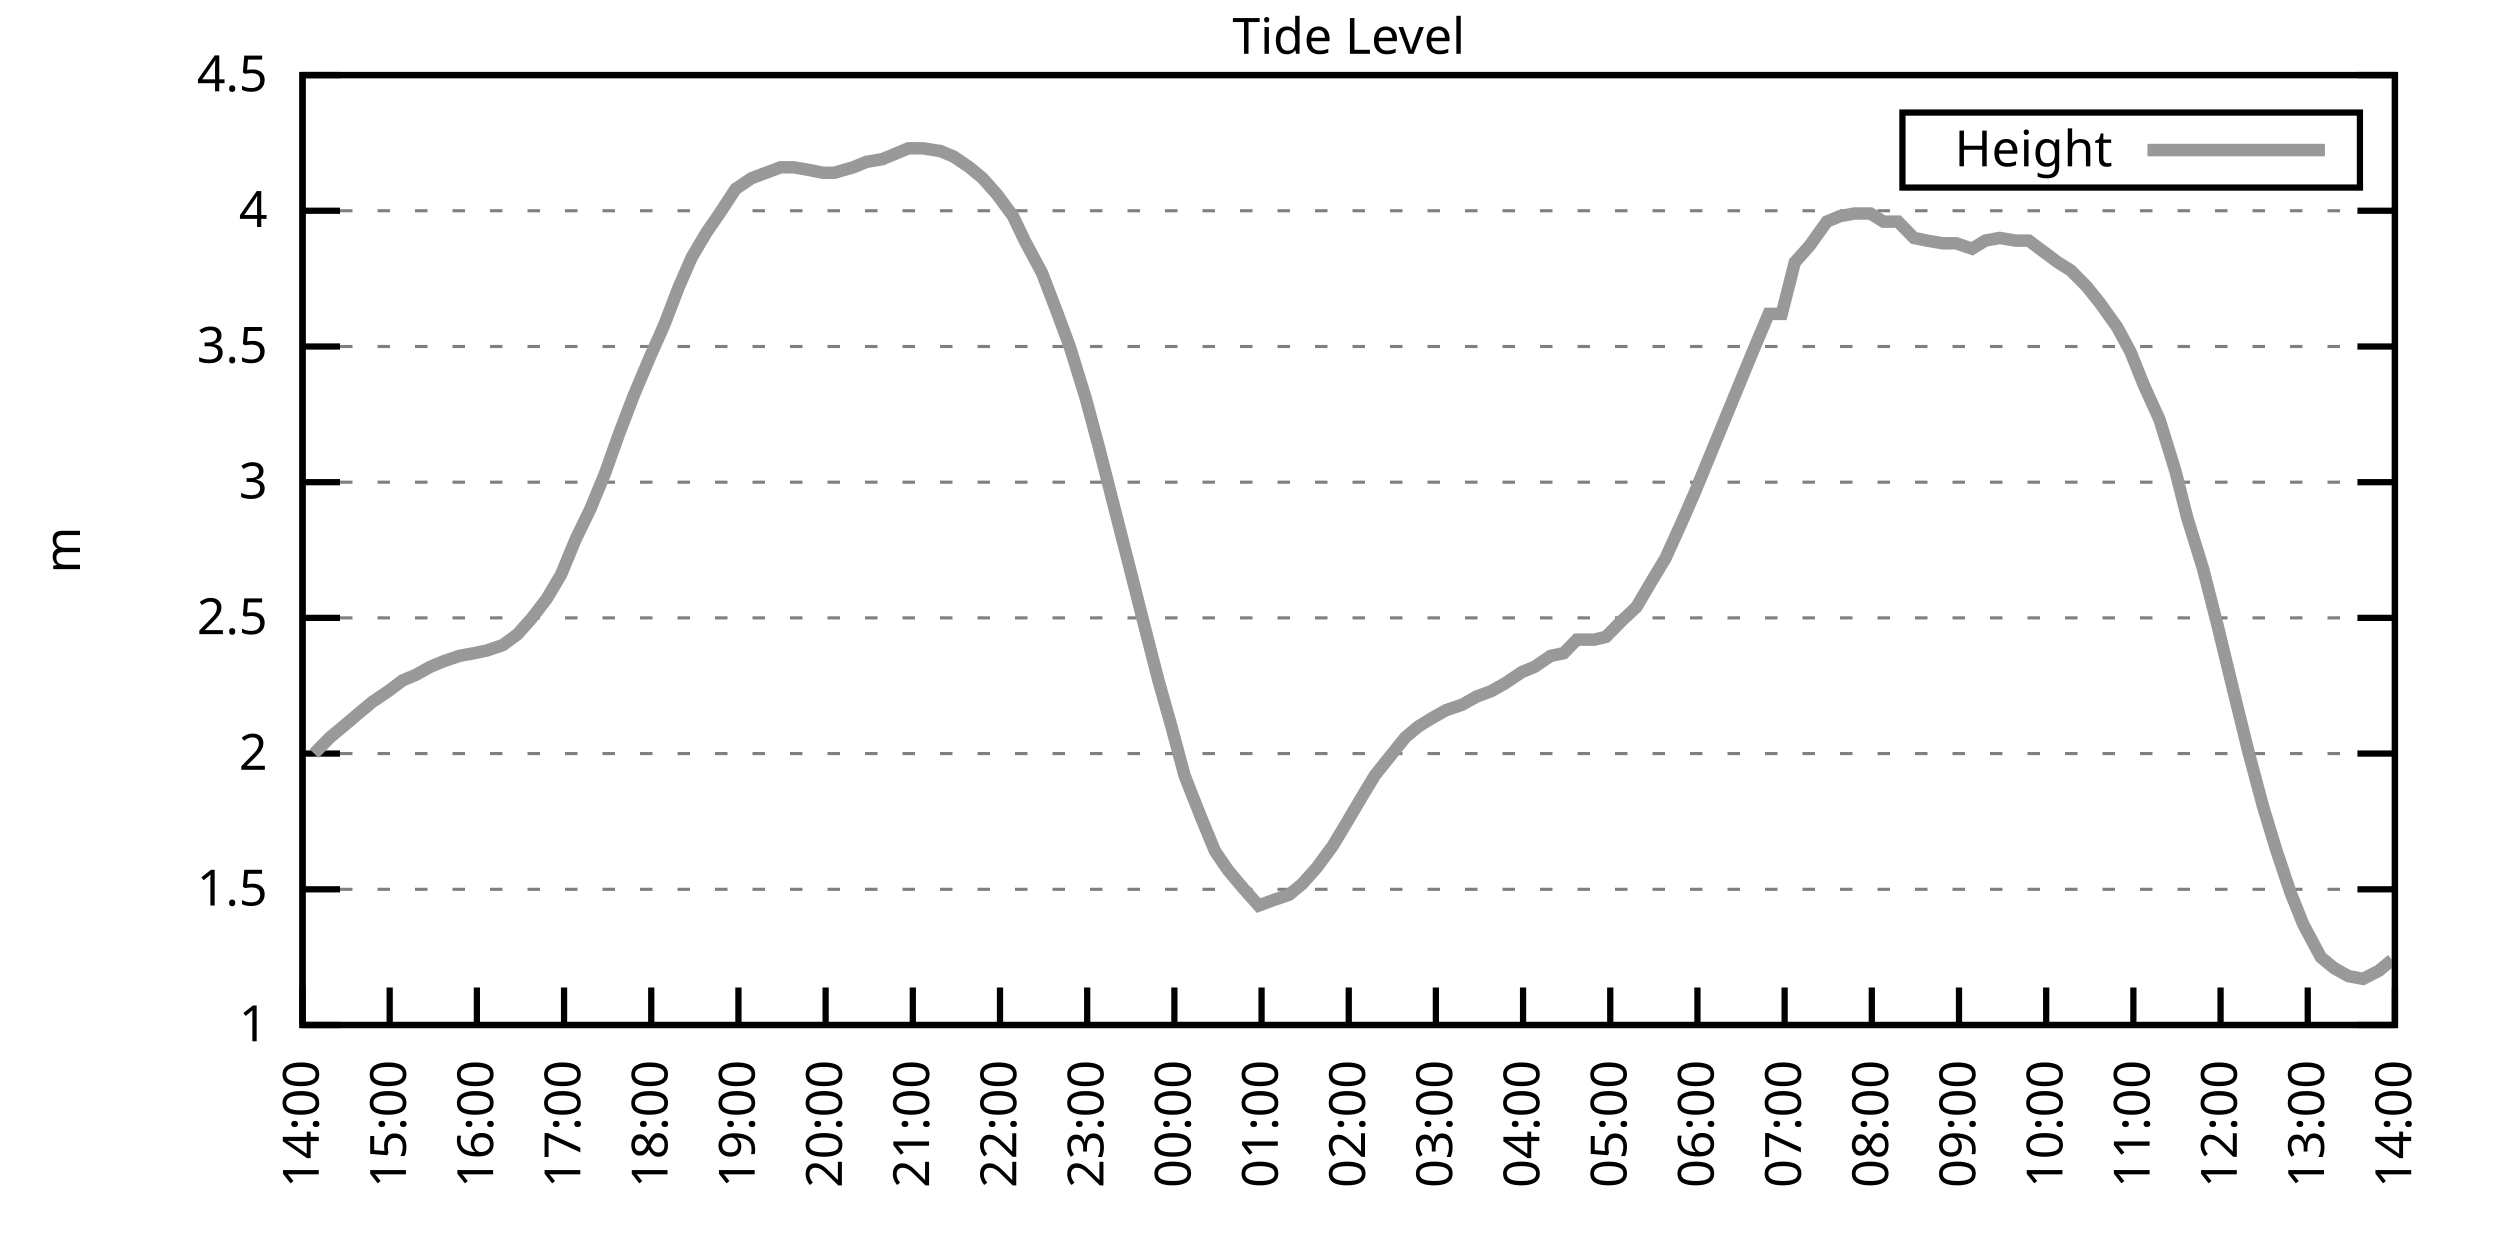
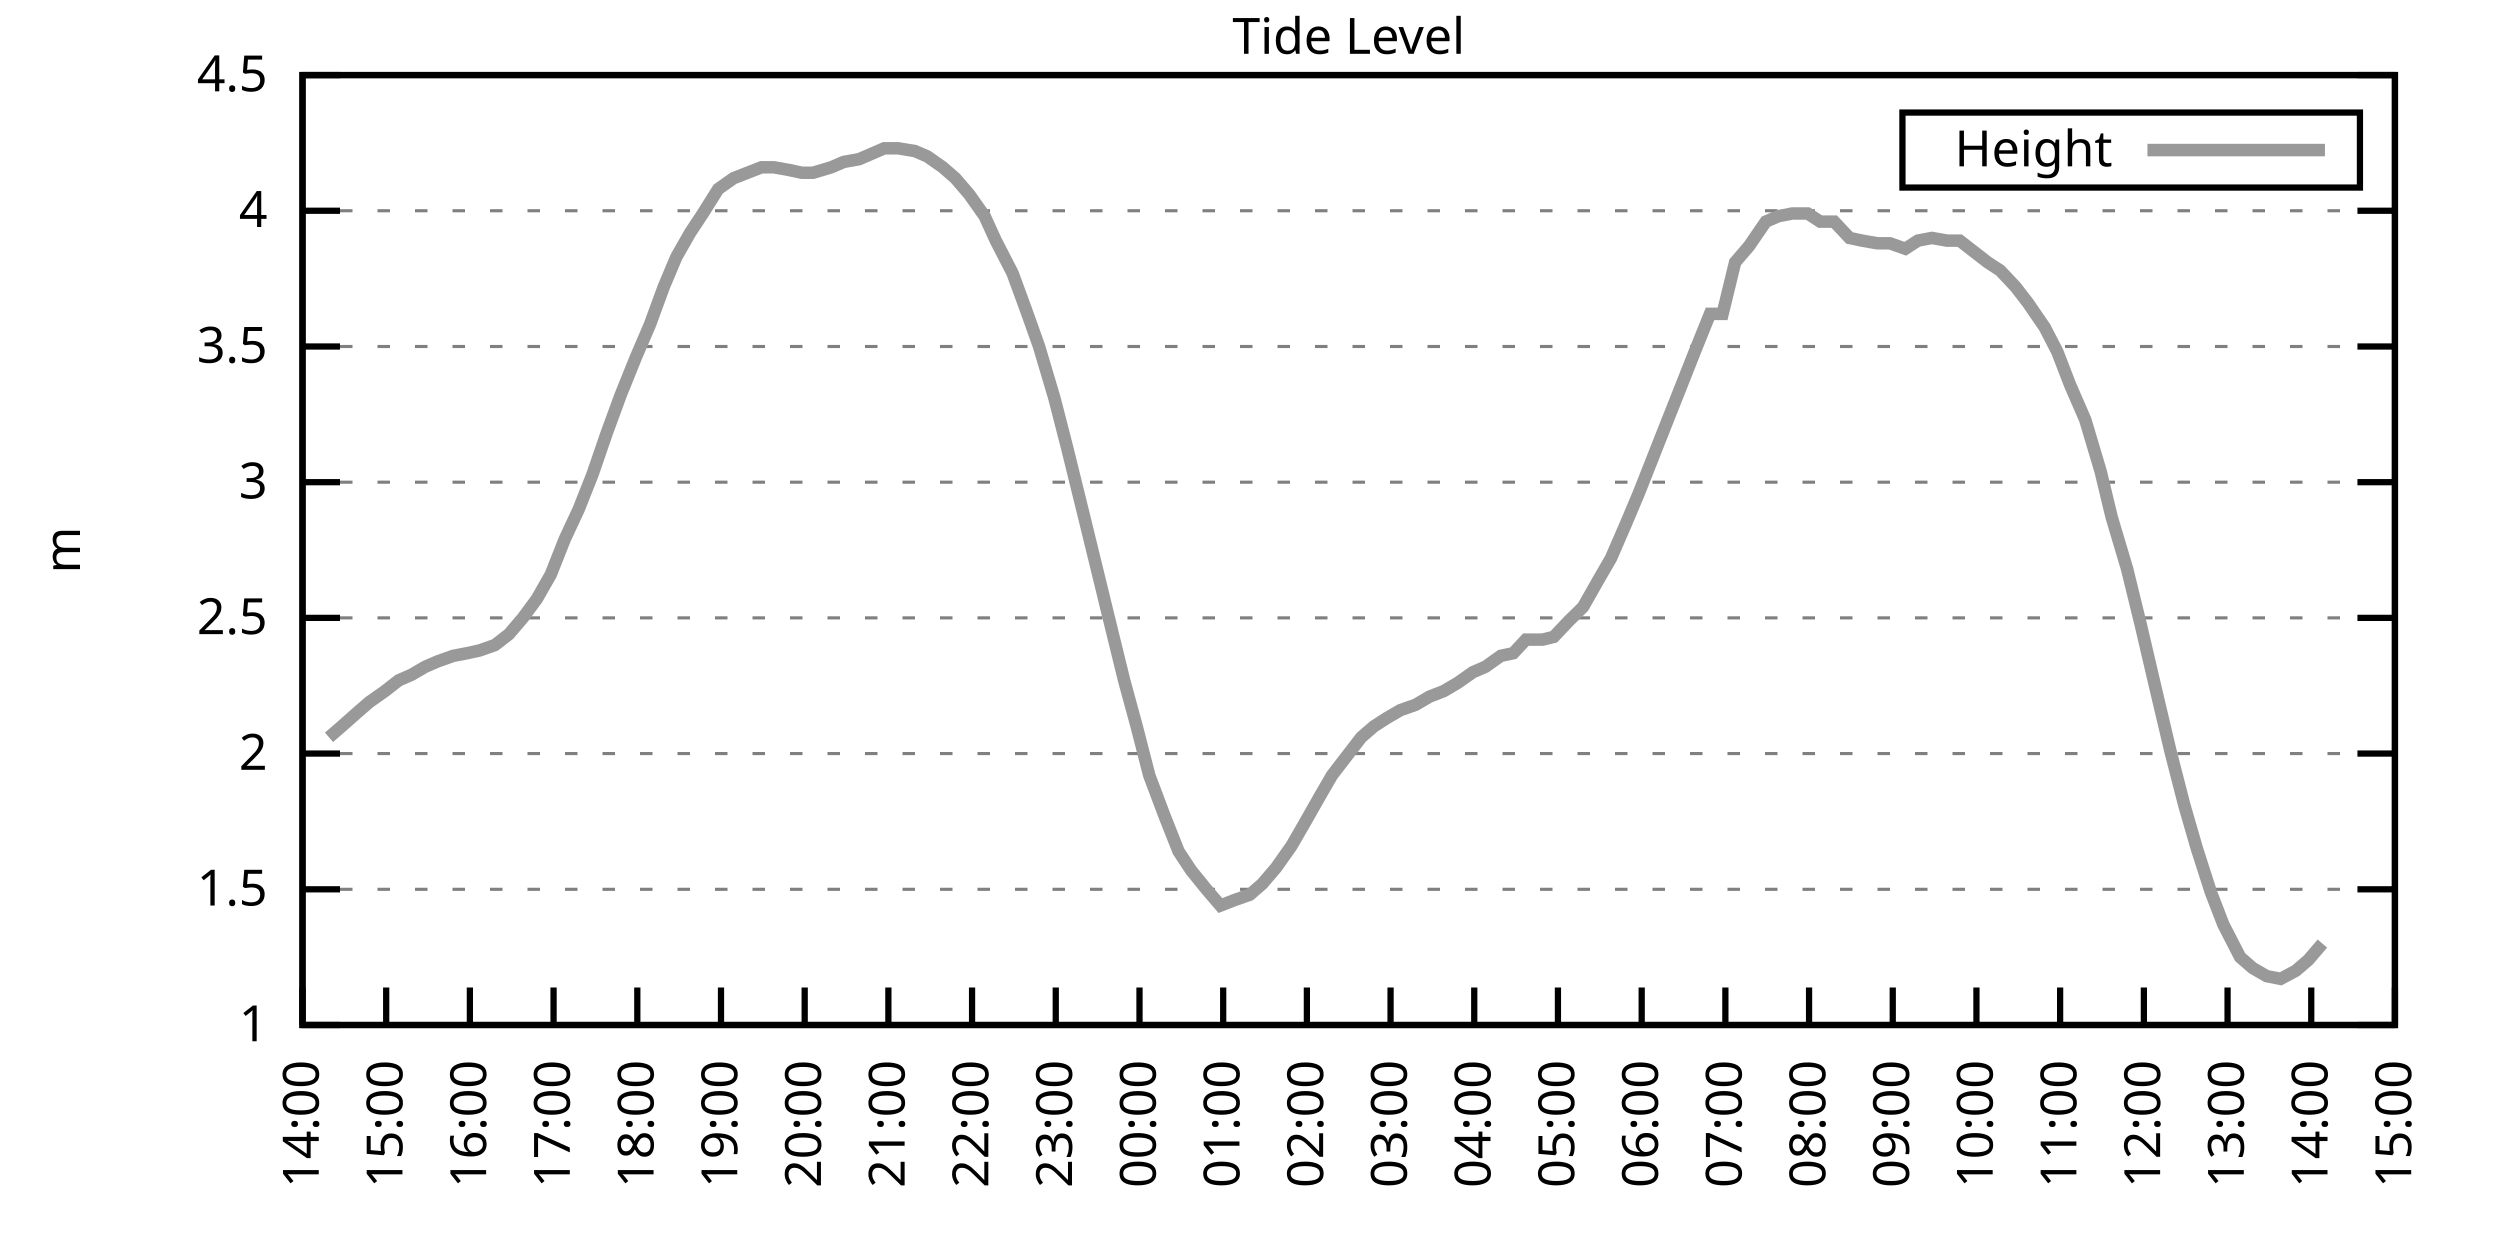
<svg xmlns="http://www.w3.org/2000/svg" xmlns:xlink="http://www.w3.org/1999/xlink" width="400" height="200" viewBox="0 0 400 200">
  <g id="gnuplot_canvas">
    <rect x="0" y="0" width="400" height="200" fill="none" />
    <defs>
      <circle id="gpDot" r="0.5" stroke-width="0.5" stroke="currentColor" />
      <path id="gpPt0" stroke-width="0.333" stroke="currentColor" d="M-1,0 h2 M0,-1 v2" />
      <path id="gpPt1" stroke-width="0.333" stroke="currentColor" d="M-1,-1 L1,1 M1,-1 L-1,1" />
      <path id="gpPt2" stroke-width="0.333" stroke="currentColor" d="M-1,0 L1,0 M0,-1 L0,1 M-1,-1 L1,1 M-1,1 L1,-1" />
      <rect id="gpPt3" stroke-width="0.333" stroke="currentColor" x="-1" y="-1" width="2" height="2" />
      <rect id="gpPt4" stroke-width="0.333" stroke="currentColor" fill="currentColor" x="-1" y="-1" width="2" height="2" />
      <circle id="gpPt5" stroke-width="0.333" stroke="currentColor" cx="0" cy="0" r="1" />
      <use xlink:href="#gpPt5" id="gpPt6" fill="currentColor" stroke="none" />
      <path id="gpPt7" stroke-width="0.333" stroke="currentColor" d="M0,-1.33 L-1.33,0.67 L1.33,0.67 z" />
      <use xlink:href="#gpPt7" id="gpPt8" fill="currentColor" stroke="none" />
      <use xlink:href="#gpPt7" id="gpPt9" stroke="currentColor" transform="rotate(180)" />
      <use xlink:href="#gpPt9" id="gpPt10" fill="currentColor" stroke="none" />
      <use xlink:href="#gpPt3" id="gpPt11" stroke="currentColor" transform="rotate(45)" />
      <use xlink:href="#gpPt11" id="gpPt12" fill="currentColor" stroke="none" />
      <path id="gpPt13" stroke-width="0.333" stroke="currentColor" d="M0,1.330 L1.265,0.411 L0.782,-1.067 L-0.782,-1.076 L-1.265,0.411 z" />
      <use xlink:href="#gpPt13" id="gpPt14" fill="currentColor" stroke="none" />
      <filter id="textbox" filterUnits="objectBoundingBox" x="0" y="0" height="1" width="1">
        <feFlood flood-color="white" flood-opacity="1" result="bgnd" />
        <feComposite in="SourceGraphic" in2="bgnd" operator="atop" />
      </filter>
      <filter id="greybox" filterUnits="objectBoundingBox" x="0" y="0" height="1" width="1">
        <feFlood flood-color="lightgrey" flood-opacity="1" result="grey" />
        <feComposite in="SourceGraphic" in2="grey" operator="atop" />
      </filter>
    </defs>
    <g fill="none" color="white" stroke="currentColor" stroke-width="1.00" stroke-linecap="butt" stroke-linejoin="miter">
</g>
    <g fill="none" color="black" stroke="currentColor" stroke-width="1.00" stroke-linecap="butt" stroke-linejoin="miter">
      <g stroke="none" shape-rendering="crispEdges">
        <polygon fill="rgb(255, 255, 255)" points="48.40,164.00 383.18,164.00 383.18,12.02 48.40,12.02 " />
      </g>
    </g>
    <g fill="none" color="black" stroke="currentColor" stroke-width="1.00" stroke-linecap="butt" stroke-linejoin="miter">
</g>
    <g fill="none" color="black" stroke="black" stroke-width="0.50" stroke-linecap="butt" stroke-linejoin="miter">
</g>
    <g fill="none" color="gray" stroke="currentColor" stroke-width="0.50" stroke-linecap="butt" stroke-linejoin="miter">
      <path stroke="gray" stroke-dasharray="2,4" class="gridline" d="M48.40,164.00 L383.19,164.00  " />
    </g>
    <g fill="none" color="gray" stroke="gray" stroke-width="1.00" stroke-linecap="butt" stroke-linejoin="miter">
</g>
    <g fill="none" color="black" stroke="currentColor" stroke-width="1.00" stroke-linecap="butt" stroke-linejoin="miter">
      <path stroke="black" d="M48.40,164.00 L54.40,164.00 M383.19,164.00 L377.19,164.00  " />
      <g transform="translate(42.80,166.60)" stroke="none" fill="black" font-family="Sans" font-size="8.00" text-anchor="end">
        <text>
          <tspan font-family="Sans"> 1</tspan>
        </text>
      </g>
    </g>
    <g fill="none" color="black" stroke="currentColor" stroke-width="1.00" stroke-linecap="butt" stroke-linejoin="miter">
</g>
    <g fill="none" color="black" stroke="black" stroke-width="0.50" stroke-linecap="butt" stroke-linejoin="miter">
</g>
    <g fill="none" color="gray" stroke="currentColor" stroke-width="0.50" stroke-linecap="butt" stroke-linejoin="miter">
      <path stroke="gray" stroke-dasharray="2,4" class="gridline" d="M48.40,142.29 L383.19,142.29  " />
    </g>
    <g fill="none" color="gray" stroke="gray" stroke-width="1.00" stroke-linecap="butt" stroke-linejoin="miter">
</g>
    <g fill="none" color="black" stroke="currentColor" stroke-width="1.00" stroke-linecap="butt" stroke-linejoin="miter">
      <path stroke="black" d="M48.40,142.29 L54.40,142.29 M383.19,142.29 L377.19,142.29  " />
      <g transform="translate(42.80,144.89)" stroke="none" fill="black" font-family="Sans" font-size="8.00" text-anchor="end">
        <text>
          <tspan font-family="Sans"> 1.5</tspan>
        </text>
      </g>
    </g>
    <g fill="none" color="black" stroke="currentColor" stroke-width="1.00" stroke-linecap="butt" stroke-linejoin="miter">
</g>
    <g fill="none" color="black" stroke="black" stroke-width="0.50" stroke-linecap="butt" stroke-linejoin="miter">
</g>
    <g fill="none" color="gray" stroke="currentColor" stroke-width="0.50" stroke-linecap="butt" stroke-linejoin="miter">
      <path stroke="gray" stroke-dasharray="2,4" class="gridline" d="M48.40,120.57 L383.19,120.57  " />
    </g>
    <g fill="none" color="gray" stroke="gray" stroke-width="1.00" stroke-linecap="butt" stroke-linejoin="miter">
</g>
    <g fill="none" color="black" stroke="currentColor" stroke-width="1.00" stroke-linecap="butt" stroke-linejoin="miter">
      <path stroke="black" d="M48.40,120.57 L54.40,120.57 M383.19,120.57 L377.19,120.57  " />
      <g transform="translate(42.80,123.17)" stroke="none" fill="black" font-family="Sans" font-size="8.00" text-anchor="end">
        <text>
          <tspan font-family="Sans"> 2</tspan>
        </text>
      </g>
    </g>
    <g fill="none" color="black" stroke="currentColor" stroke-width="1.00" stroke-linecap="butt" stroke-linejoin="miter">
</g>
    <g fill="none" color="black" stroke="black" stroke-width="0.50" stroke-linecap="butt" stroke-linejoin="miter">
</g>
    <g fill="none" color="gray" stroke="currentColor" stroke-width="0.50" stroke-linecap="butt" stroke-linejoin="miter">
      <path stroke="gray" stroke-dasharray="2,4" class="gridline" d="M48.40,98.86 L383.19,98.86  " />
    </g>
    <g fill="none" color="gray" stroke="gray" stroke-width="1.00" stroke-linecap="butt" stroke-linejoin="miter">
</g>
    <g fill="none" color="black" stroke="currentColor" stroke-width="1.00" stroke-linecap="butt" stroke-linejoin="miter">
      <path stroke="black" d="M48.40,98.86 L54.40,98.86 M383.19,98.86 L377.19,98.86  " />
      <g transform="translate(42.80,101.46)" stroke="none" fill="black" font-family="Sans" font-size="8.00" text-anchor="end">
        <text>
          <tspan font-family="Sans"> 2.5</tspan>
        </text>
      </g>
    </g>
    <g fill="none" color="black" stroke="currentColor" stroke-width="1.00" stroke-linecap="butt" stroke-linejoin="miter">
</g>
    <g fill="none" color="black" stroke="black" stroke-width="0.50" stroke-linecap="butt" stroke-linejoin="miter">
</g>
    <g fill="none" color="gray" stroke="currentColor" stroke-width="0.50" stroke-linecap="butt" stroke-linejoin="miter">
      <path stroke="gray" stroke-dasharray="2,4" class="gridline" d="M48.40,77.15 L383.19,77.15  " />
    </g>
    <g fill="none" color="gray" stroke="gray" stroke-width="1.00" stroke-linecap="butt" stroke-linejoin="miter">
</g>
    <g fill="none" color="black" stroke="currentColor" stroke-width="1.00" stroke-linecap="butt" stroke-linejoin="miter">
      <path stroke="black" d="M48.40,77.15 L54.40,77.15 M383.19,77.15 L377.19,77.15  " />
      <g transform="translate(42.80,79.75)" stroke="none" fill="black" font-family="Sans" font-size="8.00" text-anchor="end">
        <text>
          <tspan font-family="Sans"> 3</tspan>
        </text>
      </g>
    </g>
    <g fill="none" color="black" stroke="currentColor" stroke-width="1.00" stroke-linecap="butt" stroke-linejoin="miter">
</g>
    <g fill="none" color="black" stroke="black" stroke-width="0.50" stroke-linecap="butt" stroke-linejoin="miter">
</g>
    <g fill="none" color="gray" stroke="currentColor" stroke-width="0.50" stroke-linecap="butt" stroke-linejoin="miter">
      <path stroke="gray" stroke-dasharray="2,4" class="gridline" d="M48.40,55.44 L383.19,55.44  " />
    </g>
    <g fill="none" color="gray" stroke="gray" stroke-width="1.00" stroke-linecap="butt" stroke-linejoin="miter">
</g>
    <g fill="none" color="black" stroke="currentColor" stroke-width="1.00" stroke-linecap="butt" stroke-linejoin="miter">
      <path stroke="black" d="M48.40,55.44 L54.40,55.44 M383.19,55.44 L377.19,55.44  " />
      <g transform="translate(42.80,58.04)" stroke="none" fill="black" font-family="Sans" font-size="8.00" text-anchor="end">
        <text>
          <tspan font-family="Sans"> 3.5</tspan>
        </text>
      </g>
    </g>
    <g fill="none" color="black" stroke="currentColor" stroke-width="1.00" stroke-linecap="butt" stroke-linejoin="miter">
</g>
    <g fill="none" color="black" stroke="black" stroke-width="0.50" stroke-linecap="butt" stroke-linejoin="miter">
</g>
    <g fill="none" color="gray" stroke="currentColor" stroke-width="0.50" stroke-linecap="butt" stroke-linejoin="miter">
      <path stroke="gray" stroke-dasharray="2,4" class="gridline" d="M48.40,33.72 L383.19,33.72  " />
    </g>
    <g fill="none" color="gray" stroke="gray" stroke-width="1.00" stroke-linecap="butt" stroke-linejoin="miter">
</g>
    <g fill="none" color="black" stroke="currentColor" stroke-width="1.00" stroke-linecap="butt" stroke-linejoin="miter">
      <path stroke="black" d="M48.40,33.72 L54.40,33.72 M383.19,33.72 L377.19,33.72  " />
      <g transform="translate(42.80,36.32)" stroke="none" fill="black" font-family="Sans" font-size="8.00" text-anchor="end">
        <text>
          <tspan font-family="Sans"> 4</tspan>
        </text>
      </g>
    </g>
    <g fill="none" color="black" stroke="currentColor" stroke-width="1.00" stroke-linecap="butt" stroke-linejoin="miter">
</g>
    <g fill="none" color="black" stroke="black" stroke-width="0.50" stroke-linecap="butt" stroke-linejoin="miter">
</g>
    <g fill="none" color="gray" stroke="currentColor" stroke-width="0.50" stroke-linecap="butt" stroke-linejoin="miter">
      <path stroke="gray" stroke-dasharray="2,4" class="gridline" d="M48.40,12.01 L383.19,12.01  " />
    </g>
    <g fill="none" color="gray" stroke="gray" stroke-width="1.00" stroke-linecap="butt" stroke-linejoin="miter">
</g>
    <g fill="none" color="black" stroke="currentColor" stroke-width="1.00" stroke-linecap="butt" stroke-linejoin="miter">
      <path stroke="black" d="M48.40,12.01 L54.40,12.01 M383.19,12.01 L377.19,12.01  " />
      <g transform="translate(42.80,14.61)" stroke="none" fill="black" font-family="Sans" font-size="8.00" text-anchor="end">
        <text>
          <tspan font-family="Sans"> 4.5</tspan>
        </text>
      </g>
    </g>
    <g fill="none" color="black" stroke="currentColor" stroke-width="1.00" stroke-linecap="butt" stroke-linejoin="miter">
      <path stroke="black" d="M48.40,164.00 L48.40,158.00  " />
      <g transform="translate(51.00,169.60) rotate(270.00)" stroke="none" fill="black" font-family="Sans" font-size="8.00" text-anchor="end">
        <text>
          <tspan font-family="Sans">14:00</tspan>
        </text>
      </g>
    </g>
    <g fill="none" color="black" stroke="currentColor" stroke-width="1.00" stroke-linecap="butt" stroke-linejoin="miter">
-       <path stroke="black" d="M62.35,164.00 L62.35,158.00  " />
-       <g transform="translate(64.95,169.60) rotate(270.00)" stroke="none" fill="black" font-family="Sans" font-size="8.00" text-anchor="end">
+       <path stroke="black" d="M61.79,164.00 L61.79,158.00  " />
+       <g transform="translate(64.39,169.60) rotate(270.00)" stroke="none" fill="black" font-family="Sans" font-size="8.00" text-anchor="end">
        <text>
          <tspan font-family="Sans">15:00</tspan>
        </text>
      </g>
    </g>
    <g fill="none" color="black" stroke="currentColor" stroke-width="1.00" stroke-linecap="butt" stroke-linejoin="miter">
-       <path stroke="black" d="M76.30,164.00 L76.30,158.00  " />
-       <g transform="translate(78.90,169.60) rotate(270.00)" stroke="none" fill="black" font-family="Sans" font-size="8.00" text-anchor="end">
+       <path stroke="black" d="M75.18,164.00 L75.18,158.00  " />
+       <g transform="translate(77.78,169.60) rotate(270.00)" stroke="none" fill="black" font-family="Sans" font-size="8.00" text-anchor="end">
        <text>
          <tspan font-family="Sans">16:00</tspan>
        </text>
      </g>
    </g>
    <g fill="none" color="black" stroke="currentColor" stroke-width="1.00" stroke-linecap="butt" stroke-linejoin="miter">
-       <path stroke="black" d="M90.25,164.00 L90.25,158.00  " />
-       <g transform="translate(92.85,169.60) rotate(270.00)" stroke="none" fill="black" font-family="Sans" font-size="8.00" text-anchor="end">
+       <path stroke="black" d="M88.57,164.00 L88.57,158.00  " />
+       <g transform="translate(91.17,169.60) rotate(270.00)" stroke="none" fill="black" font-family="Sans" font-size="8.00" text-anchor="end">
        <text>
          <tspan font-family="Sans">17:00</tspan>
        </text>
      </g>
    </g>
    <g fill="none" color="black" stroke="currentColor" stroke-width="1.00" stroke-linecap="butt" stroke-linejoin="miter">
-       <path stroke="black" d="M104.20,164.00 L104.20,158.00  " />
-       <g transform="translate(106.80,169.60) rotate(270.00)" stroke="none" fill="black" font-family="Sans" font-size="8.00" text-anchor="end">
+       <path stroke="black" d="M101.97,164.00 L101.97,158.00  " />
+       <g transform="translate(104.57,169.60) rotate(270.00)" stroke="none" fill="black" font-family="Sans" font-size="8.00" text-anchor="end">
        <text>
          <tspan font-family="Sans">18:00</tspan>
        </text>
      </g>
    </g>
    <g fill="none" color="black" stroke="currentColor" stroke-width="1.00" stroke-linecap="butt" stroke-linejoin="miter">
-       <path stroke="black" d="M118.15,164.00 L118.15,158.00  " />
-       <g transform="translate(120.75,169.60) rotate(270.00)" stroke="none" fill="black" font-family="Sans" font-size="8.00" text-anchor="end">
+       <path stroke="black" d="M115.36,164.00 L115.36,158.00  " />
+       <g transform="translate(117.96,169.60) rotate(270.00)" stroke="none" fill="black" font-family="Sans" font-size="8.00" text-anchor="end">
        <text>
          <tspan font-family="Sans">19:00</tspan>
        </text>
      </g>
    </g>
    <g fill="none" color="black" stroke="currentColor" stroke-width="1.00" stroke-linecap="butt" stroke-linejoin="miter">
-       <path stroke="black" d="M132.10,164.00 L132.10,158.00  " />
-       <g transform="translate(134.70,169.60) rotate(270.00)" stroke="none" fill="black" font-family="Sans" font-size="8.00" text-anchor="end">
+       <path stroke="black" d="M128.75,164.00 L128.75,158.00  " />
+       <g transform="translate(131.35,169.60) rotate(270.00)" stroke="none" fill="black" font-family="Sans" font-size="8.00" text-anchor="end">
        <text>
          <tspan font-family="Sans">20:00</tspan>
        </text>
      </g>
    </g>
    <g fill="none" color="black" stroke="currentColor" stroke-width="1.00" stroke-linecap="butt" stroke-linejoin="miter">
-       <path stroke="black" d="M146.05,164.00 L146.05,158.00  " />
-       <g transform="translate(148.65,169.60) rotate(270.00)" stroke="none" fill="black" font-family="Sans" font-size="8.00" text-anchor="end">
+       <path stroke="black" d="M142.14,164.00 L142.14,158.00  " />
+       <g transform="translate(144.74,169.60) rotate(270.00)" stroke="none" fill="black" font-family="Sans" font-size="8.00" text-anchor="end">
        <text>
          <tspan font-family="Sans">21:00</tspan>
        </text>
      </g>
    </g>
    <g fill="none" color="black" stroke="currentColor" stroke-width="1.00" stroke-linecap="butt" stroke-linejoin="miter">
-       <path stroke="black" d="M160.00,164.00 L160.00,158.00  " />
-       <g transform="translate(162.60,169.60) rotate(270.00)" stroke="none" fill="black" font-family="Sans" font-size="8.00" text-anchor="end">
+       <path stroke="black" d="M155.53,164.00 L155.53,158.00  " />
+       <g transform="translate(158.13,169.60) rotate(270.00)" stroke="none" fill="black" font-family="Sans" font-size="8.00" text-anchor="end">
        <text>
          <tspan font-family="Sans">22:00</tspan>
        </text>
      </g>
    </g>
    <g fill="none" color="black" stroke="currentColor" stroke-width="1.00" stroke-linecap="butt" stroke-linejoin="miter">
-       <path stroke="black" d="M173.95,164.00 L173.95,158.00  " />
-       <g transform="translate(176.55,169.60) rotate(270.00)" stroke="none" fill="black" font-family="Sans" font-size="8.00" text-anchor="end">
+       <path stroke="black" d="M168.92,164.00 L168.92,158.00  " />
+       <g transform="translate(171.52,169.60) rotate(270.00)" stroke="none" fill="black" font-family="Sans" font-size="8.00" text-anchor="end">
        <text>
          <tspan font-family="Sans">23:00</tspan>
        </text>
      </g>
    </g>
    <g fill="none" color="black" stroke="currentColor" stroke-width="1.00" stroke-linecap="butt" stroke-linejoin="miter">
-       <path stroke="black" d="M187.90,164.00 L187.90,158.00  " />
-       <g transform="translate(190.50,169.60) rotate(270.00)" stroke="none" fill="black" font-family="Sans" font-size="8.00" text-anchor="end">
+       <path stroke="black" d="M182.32,164.00 L182.32,158.00  " />
+       <g transform="translate(184.92,169.60) rotate(270.00)" stroke="none" fill="black" font-family="Sans" font-size="8.00" text-anchor="end">
        <text>
          <tspan font-family="Sans">00:00</tspan>
        </text>
      </g>
    </g>
    <g fill="none" color="black" stroke="currentColor" stroke-width="1.00" stroke-linecap="butt" stroke-linejoin="miter">
-       <path stroke="black" d="M201.85,164.00 L201.85,158.00  " />
-       <g transform="translate(204.45,169.60) rotate(270.00)" stroke="none" fill="black" font-family="Sans" font-size="8.00" text-anchor="end">
+       <path stroke="black" d="M195.71,164.00 L195.71,158.00  " />
+       <g transform="translate(198.31,169.60) rotate(270.00)" stroke="none" fill="black" font-family="Sans" font-size="8.00" text-anchor="end">
        <text>
          <tspan font-family="Sans">01:00</tspan>
        </text>
      </g>
    </g>
    <g fill="none" color="black" stroke="currentColor" stroke-width="1.00" stroke-linecap="butt" stroke-linejoin="miter">
-       <path stroke="black" d="M215.80,164.00 L215.80,158.00  " />
-       <g transform="translate(218.40,169.60) rotate(270.00)" stroke="none" fill="black" font-family="Sans" font-size="8.00" text-anchor="end">
+       <path stroke="black" d="M209.10,164.00 L209.10,158.00  " />
+       <g transform="translate(211.70,169.60) rotate(270.00)" stroke="none" fill="black" font-family="Sans" font-size="8.00" text-anchor="end">
        <text>
          <tspan font-family="Sans">02:00</tspan>
        </text>
      </g>
    </g>
    <g fill="none" color="black" stroke="currentColor" stroke-width="1.00" stroke-linecap="butt" stroke-linejoin="miter">
-       <path stroke="black" d="M229.74,164.00 L229.74,158.00  " />
-       <g transform="translate(232.34,169.60) rotate(270.00)" stroke="none" fill="black" font-family="Sans" font-size="8.00" text-anchor="end">
+       <path stroke="black" d="M222.49,164.00 L222.49,158.00  " />
+       <g transform="translate(225.09,169.60) rotate(270.00)" stroke="none" fill="black" font-family="Sans" font-size="8.00" text-anchor="end">
        <text>
          <tspan font-family="Sans">03:00</tspan>
        </text>
      </g>
    </g>
    <g fill="none" color="black" stroke="currentColor" stroke-width="1.00" stroke-linecap="butt" stroke-linejoin="miter">
-       <path stroke="black" d="M243.69,164.00 L243.69,158.00  " />
-       <g transform="translate(246.29,169.60) rotate(270.00)" stroke="none" fill="black" font-family="Sans" font-size="8.00" text-anchor="end">
+       <path stroke="black" d="M235.88,164.00 L235.88,158.00  " />
+       <g transform="translate(238.48,169.60) rotate(270.00)" stroke="none" fill="black" font-family="Sans" font-size="8.00" text-anchor="end">
        <text>
          <tspan font-family="Sans">04:00</tspan>
        </text>
      </g>
    </g>
    <g fill="none" color="black" stroke="currentColor" stroke-width="1.00" stroke-linecap="butt" stroke-linejoin="miter">
-       <path stroke="black" d="M257.64,164.00 L257.64,158.00  " />
-       <g transform="translate(260.24,169.60) rotate(270.00)" stroke="none" fill="black" font-family="Sans" font-size="8.00" text-anchor="end">
+       <path stroke="black" d="M249.27,164.00 L249.27,158.00  " />
+       <g transform="translate(251.87,169.60) rotate(270.00)" stroke="none" fill="black" font-family="Sans" font-size="8.00" text-anchor="end">
        <text>
          <tspan font-family="Sans">05:00</tspan>
        </text>
      </g>
    </g>
    <g fill="none" color="black" stroke="currentColor" stroke-width="1.00" stroke-linecap="butt" stroke-linejoin="miter">
-       <path stroke="black" d="M271.59,164.00 L271.59,158.00  " />
-       <g transform="translate(274.19,169.60) rotate(270.00)" stroke="none" fill="black" font-family="Sans" font-size="8.00" text-anchor="end">
+       <path stroke="black" d="M262.67,164.00 L262.67,158.00  " />
+       <g transform="translate(265.27,169.60) rotate(270.00)" stroke="none" fill="black" font-family="Sans" font-size="8.00" text-anchor="end">
        <text>
          <tspan font-family="Sans">06:00</tspan>
        </text>
      </g>
    </g>
    <g fill="none" color="black" stroke="currentColor" stroke-width="1.00" stroke-linecap="butt" stroke-linejoin="miter">
-       <path stroke="black" d="M285.54,164.00 L285.54,158.00  " />
-       <g transform="translate(288.14,169.60) rotate(270.00)" stroke="none" fill="black" font-family="Sans" font-size="8.00" text-anchor="end">
+       <path stroke="black" d="M276.06,164.00 L276.06,158.00  " />
+       <g transform="translate(278.66,169.60) rotate(270.00)" stroke="none" fill="black" font-family="Sans" font-size="8.00" text-anchor="end">
        <text>
          <tspan font-family="Sans">07:00</tspan>
        </text>
      </g>
    </g>
    <g fill="none" color="black" stroke="currentColor" stroke-width="1.00" stroke-linecap="butt" stroke-linejoin="miter">
-       <path stroke="black" d="M299.49,164.00 L299.49,158.00  " />
-       <g transform="translate(302.09,169.60) rotate(270.00)" stroke="none" fill="black" font-family="Sans" font-size="8.00" text-anchor="end">
+       <path stroke="black" d="M289.45,164.00 L289.45,158.00  " />
+       <g transform="translate(292.05,169.60) rotate(270.00)" stroke="none" fill="black" font-family="Sans" font-size="8.00" text-anchor="end">
        <text>
          <tspan font-family="Sans">08:00</tspan>
        </text>
      </g>
    </g>
    <g fill="none" color="black" stroke="currentColor" stroke-width="1.00" stroke-linecap="butt" stroke-linejoin="miter">
-       <path stroke="black" d="M313.44,164.00 L313.44,158.00  " />
-       <g transform="translate(316.04,169.60) rotate(270.00)" stroke="none" fill="black" font-family="Sans" font-size="8.00" text-anchor="end">
+       <path stroke="black" d="M302.84,164.00 L302.84,158.00  " />
+       <g transform="translate(305.44,169.60) rotate(270.00)" stroke="none" fill="black" font-family="Sans" font-size="8.00" text-anchor="end">
        <text>
          <tspan font-family="Sans">09:00</tspan>
        </text>
      </g>
    </g>
    <g fill="none" color="black" stroke="currentColor" stroke-width="1.00" stroke-linecap="butt" stroke-linejoin="miter">
-       <path stroke="black" d="M327.39,164.00 L327.39,158.00  " />
-       <g transform="translate(329.99,169.60) rotate(270.00)" stroke="none" fill="black" font-family="Sans" font-size="8.00" text-anchor="end">
+       <path stroke="black" d="M316.23,164.00 L316.23,158.00  " />
+       <g transform="translate(318.83,169.60) rotate(270.00)" stroke="none" fill="black" font-family="Sans" font-size="8.00" text-anchor="end">
        <text>
          <tspan font-family="Sans">10:00</tspan>
        </text>
      </g>
    </g>
    <g fill="none" color="black" stroke="currentColor" stroke-width="1.00" stroke-linecap="butt" stroke-linejoin="miter">
-       <path stroke="black" d="M341.34,164.00 L341.34,158.00  " />
-       <g transform="translate(343.94,169.60) rotate(270.00)" stroke="none" fill="black" font-family="Sans" font-size="8.00" text-anchor="end">
+       <path stroke="black" d="M329.62,164.00 L329.62,158.00  " />
+       <g transform="translate(332.22,169.60) rotate(270.00)" stroke="none" fill="black" font-family="Sans" font-size="8.00" text-anchor="end">
        <text>
          <tspan font-family="Sans">11:00</tspan>
        </text>
      </g>
    </g>
    <g fill="none" color="black" stroke="currentColor" stroke-width="1.00" stroke-linecap="butt" stroke-linejoin="miter">
-       <path stroke="black" d="M355.29,164.00 L355.29,158.00  " />
-       <g transform="translate(357.89,169.60) rotate(270.00)" stroke="none" fill="black" font-family="Sans" font-size="8.00" text-anchor="end">
+       <path stroke="black" d="M343.02,164.00 L343.02,158.00  " />
+       <g transform="translate(345.62,169.60) rotate(270.00)" stroke="none" fill="black" font-family="Sans" font-size="8.00" text-anchor="end">
        <text>
          <tspan font-family="Sans">12:00</tspan>
        </text>
      </g>
    </g>
    <g fill="none" color="black" stroke="currentColor" stroke-width="1.00" stroke-linecap="butt" stroke-linejoin="miter">
-       <path stroke="black" d="M369.24,164.00 L369.24,158.00  " />
-       <g transform="translate(371.84,169.60) rotate(270.00)" stroke="none" fill="black" font-family="Sans" font-size="8.00" text-anchor="end">
+       <path stroke="black" d="M356.41,164.00 L356.41,158.00  " />
+       <g transform="translate(359.01,169.60) rotate(270.00)" stroke="none" fill="black" font-family="Sans" font-size="8.00" text-anchor="end">
        <text>
          <tspan font-family="Sans">13:00</tspan>
+         </text>
+       </g>
+     </g>
+     <g fill="none" color="black" stroke="currentColor" stroke-width="1.00" stroke-linecap="butt" stroke-linejoin="miter">
+       <path stroke="black" d="M369.80,164.00 L369.80,158.00  " />
+       <g transform="translate(372.40,169.60) rotate(270.00)" stroke="none" fill="black" font-family="Sans" font-size="8.00" text-anchor="end">
+         <text>
+           <tspan font-family="Sans">14:00</tspan>
        </text>
      </g>
    </g>
    <g fill="none" color="black" stroke="currentColor" stroke-width="1.00" stroke-linecap="butt" stroke-linejoin="miter">
      <path stroke="black" d="M383.19,164.00 L383.19,158.00  " />
      <g transform="translate(385.79,169.60) rotate(270.00)" stroke="none" fill="black" font-family="Sans" font-size="8.00" text-anchor="end">
        <text>
-           <tspan font-family="Sans">14:00</tspan>
+           <tspan font-family="Sans">15:00</tspan>
        </text>
      </g>
    </g>
    <g fill="none" color="black" stroke="currentColor" stroke-width="1.00" stroke-linecap="butt" stroke-linejoin="miter">
</g>
    <g fill="none" color="black" stroke="currentColor" stroke-width="1.00" stroke-linecap="butt" stroke-linejoin="miter">
      <path stroke="black" d="M48.40,12.01 L48.40,164.00 L383.19,164.00 L383.19,12.01 L48.40,12.01 Z  " />
    </g>
    <g fill="none" color="black" stroke="currentColor" stroke-width="1.00" stroke-linecap="butt" stroke-linejoin="miter">
</g>
    <g fill="none" color="black" stroke="currentColor" stroke-width="1.00" stroke-linecap="butt" stroke-linejoin="miter">
      <path stroke="black" d="M304.39,30.01 L304.39,18.01 L377.59,18.01 L377.59,30.01 L304.39,30.01 Z  " />
    </g>
    <g id="Tide_level_plot_1">
      <g fill="none" color="white" stroke="black" stroke-width="2.00" stroke-linecap="butt" stroke-linejoin="miter">
</g>
      <g fill="none" color="black" stroke="currentColor" stroke-width="2.00" stroke-linecap="butt" stroke-linejoin="miter">
        <g transform="translate(337.99,26.61)" stroke="none" fill="black" font-family="Sans" font-size="8.00" text-anchor="end">
          <text>
            <tspan font-family="Sans">Height</tspan>
          </text>
        </g>
      </g>
      <g fill="none" color="black" stroke="currentColor" stroke-width="2.00" stroke-linecap="butt" stroke-linejoin="miter">
-         <path stroke="rgb(153, 153, 153)" d="M343.59,24.01 L371.99,24.01 M50.26,120.57 L52.82,117.97 L54.91,116.23 L57.47,114.06 L59.56,112.32 L62.12,110.59   L64.44,108.85 L66.53,107.98 L68.86,106.68 L70.95,105.81 L73.51,104.94 L75.83,104.51 L77.93,104.07 L80.48,103.20   L82.81,101.47 L85.13,98.86 L87.46,95.82 L89.78,91.91 L92.11,86.27 L94.43,81.49 L96.76,75.85 L99.08,69.33   L101.41,63.25 L103.97,57.17 L106.29,51.96 L108.62,45.88 L110.71,41.11 L113.03,37.20 L115.13,34.16 L117.68,30.25   L120.24,28.51 L122.57,27.64 L124.89,26.77 L126.98,26.77 L129.54,27.21 L131.63,27.64 L133.49,27.64 L136.51,26.77   L138.61,25.91 L141.16,25.47 L143.26,24.60 L145.35,23.73 L147.67,23.73 L150.46,24.17 L152.56,25.04 L155.11,26.77   L157.21,28.51 L159.53,31.12 L162.09,34.59 L163.95,38.50 L166.74,43.71 L169.06,49.79 L171.16,55.44 L173.71,63.69   L175.81,71.50 L178.36,81.49 L180.69,90.61 L182.78,98.86 L185.34,108.85 L187.43,116.23 L189.52,124.05 L192.08,130.56   L194.41,136.21 L196.50,139.25 L199.06,142.29 L201.38,144.89 L203.71,144.02 L206.26,143.16 L208.36,141.42 L210.68,138.81   L213.24,135.34 L215.33,131.86 L217.89,127.52 L219.98,124.05 L222.07,121.44 L224.86,117.97 L226.95,116.23 L229.05,114.93   L231.37,113.63 L233.93,112.76 L236.25,111.45 L238.58,110.59 L240.90,109.28 L243.46,107.55 L245.55,106.68 L248.11,104.94   L250.20,104.51 L252.30,102.34 L255.09,102.34 L256.95,101.90 L259.50,99.30 L261.83,97.12 L264.39,92.78 L266.48,89.31   L269.04,83.66 L271.13,78.89 L273.45,73.24 L275.78,67.59 L278.10,61.95 L280.43,56.30 L282.99,50.22 L285.08,50.22   L287.17,41.97 L289.50,39.37 L292.29,35.46 L294.38,34.59 L296.70,34.16 L299.26,34.16 L301.35,35.46 L303.68,35.46   L306.23,38.07 L308.33,38.50 L310.88,38.93 L312.98,38.93 L315.53,39.80 L317.63,38.50 L319.95,38.07 L322.51,38.50   L324.60,38.50 L326.93,40.24 L329.25,41.97 L331.34,43.28 L333.90,45.88 L335.99,48.49 L338.78,52.40 L340.88,56.30   L342.97,61.52 L345.53,67.16 L348.08,75.41 L349.94,82.79 L352.50,91.04 L354.83,100.16 L357.15,109.72 L359.71,120.14   L362.03,128.83 L364.13,135.77 L366.45,142.72 L368.54,147.93 L371.33,153.14 L373.43,154.88 L375.75,156.18 L378.08,156.62   L380.63,155.31 L382.73,153.58  " />
+         <path stroke="rgb(153, 153, 153)" d="M343.59,24.01 L371.99,24.01 M52.64,117.97 L54.65,116.23 L57.10,114.06 L59.11,112.32 L61.57,110.59 L63.80,108.85   L65.81,107.98 L68.04,106.68 L70.05,105.81 L72.50,104.94 L74.74,104.51 L76.75,104.07 L79.20,103.20 L81.43,101.47   L83.66,98.86 L85.90,95.82 L88.13,91.91 L90.36,86.27 L92.59,81.49 L94.82,75.85 L97.06,69.33 L99.29,63.25   L101.74,57.17 L103.98,51.96 L106.21,45.88 L108.22,41.11 L110.45,37.20 L112.46,34.16 L114.91,30.25 L117.37,28.51   L119.60,27.64 L121.83,26.77 L123.84,26.77 L126.29,27.21 L128.30,27.64 L130.09,27.64 L132.99,26.77 L135.00,25.91   L137.45,25.47 L139.46,24.60 L141.47,23.73 L143.70,23.73 L146.38,24.17 L148.39,25.04 L150.85,26.77 L152.85,28.51   L155.09,31.12 L157.54,34.59 L159.33,38.50 L162.01,43.71 L164.24,49.79 L166.25,55.44 L168.70,63.69 L170.71,71.50   L173.17,81.49 L175.40,90.61 L177.41,98.86 L179.86,108.85 L181.87,116.23 L183.88,124.05 L186.33,130.56 L188.57,136.21   L190.57,139.25 L193.03,142.29 L195.26,144.89 L197.49,144.02 L199.95,143.16 L201.96,141.42 L204.19,138.81 L206.64,135.34   L208.65,131.86 L211.11,127.52 L213.12,124.05 L215.13,121.44 L217.80,117.97 L219.81,116.23 L221.82,114.93 L224.05,113.63   L226.51,112.76 L228.74,111.45 L230.97,110.59 L233.20,109.28 L235.66,107.55 L237.67,106.68 L240.12,104.94 L242.13,104.51   L244.14,102.34 L246.82,102.34 L248.60,101.90 L251.06,99.30 L253.29,97.12 L255.75,92.78 L257.76,89.31 L260.21,83.66   L262.22,78.89 L264.45,73.24 L266.68,67.59 L268.92,61.95 L271.15,56.30 L273.60,50.22 L275.61,50.22 L277.62,41.97   L279.85,39.37 L282.53,35.46 L284.54,34.59 L286.77,34.16 L289.23,34.16 L291.23,35.46 L293.47,35.46 L295.92,38.07   L297.93,38.50 L300.39,38.93 L302.39,38.93 L304.85,39.80 L306.86,38.50 L309.09,38.07 L311.54,38.50 L313.55,38.50   L315.79,40.24 L318.02,41.97 L320.03,43.28 L322.48,45.88 L324.49,48.49 L327.17,52.40 L329.18,56.30 L331.19,61.52   L333.64,67.16 L336.10,75.41 L337.88,82.79 L340.34,91.04 L342.57,100.16 L344.80,109.72 L347.26,120.14 L349.49,128.83   L351.50,135.77 L353.73,142.72 L355.74,147.93 L358.42,153.14 L360.42,154.88 L362.66,156.18 L364.89,156.62 L367.34,155.31   L369.35,153.58 L371.58,150.97  " />
      </g>
    </g>
    <g fill="none" color="black" stroke="currentColor" stroke-width="2.00" stroke-linecap="butt" stroke-linejoin="miter">
</g>
    <g fill="none" color="black" stroke="black" stroke-width="1.00" stroke-linecap="butt" stroke-linejoin="miter">
</g>
    <g fill="none" color="black" stroke="currentColor" stroke-width="1.00" stroke-linecap="butt" stroke-linejoin="miter">
      <path stroke="black" d="M48.40,12.01 L48.40,164.00 L383.19,164.00 L383.19,12.01 L48.40,12.01 Z  " />
      <g transform="translate(12.80,88.01) rotate(270.00)" stroke="none" fill="black" font-family="Sans" font-size="8.00" text-anchor="middle">
        <text>
          <tspan font-family="Sans">m</tspan>
        </text>
      </g>
    </g>
    <g fill="none" color="black" stroke="currentColor" stroke-width="1.00" stroke-linecap="butt" stroke-linejoin="miter">
</g>
    <g fill="none" color="black" stroke="currentColor" stroke-width="1.00" stroke-linecap="butt" stroke-linejoin="miter">
      <g transform="translate(215.79,8.61)" stroke="none" fill="black" font-family="Sans" font-size="8.00" text-anchor="middle">
        <text>
          <tspan font-family="Sans">Tide Level</tspan>
        </text>
      </g>
    </g>
    <g fill="none" color="black" stroke="currentColor" stroke-width="1.00" stroke-linecap="butt" stroke-linejoin="miter">
</g>
  </g>
</svg>
